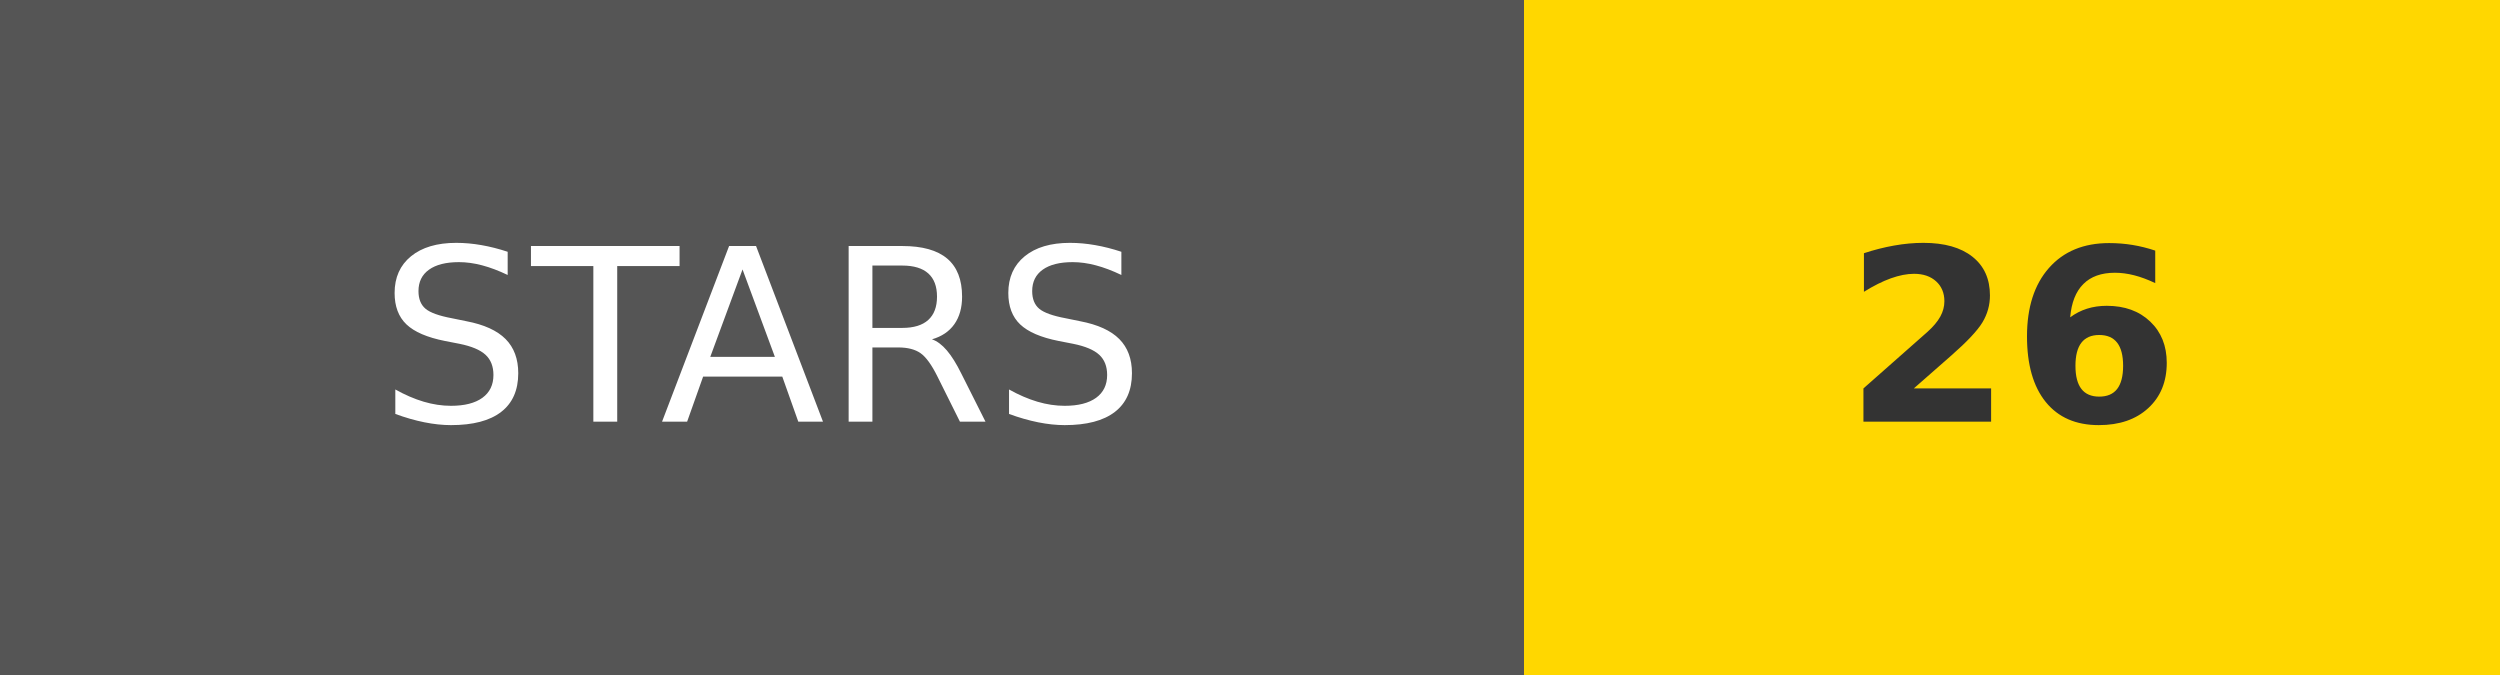
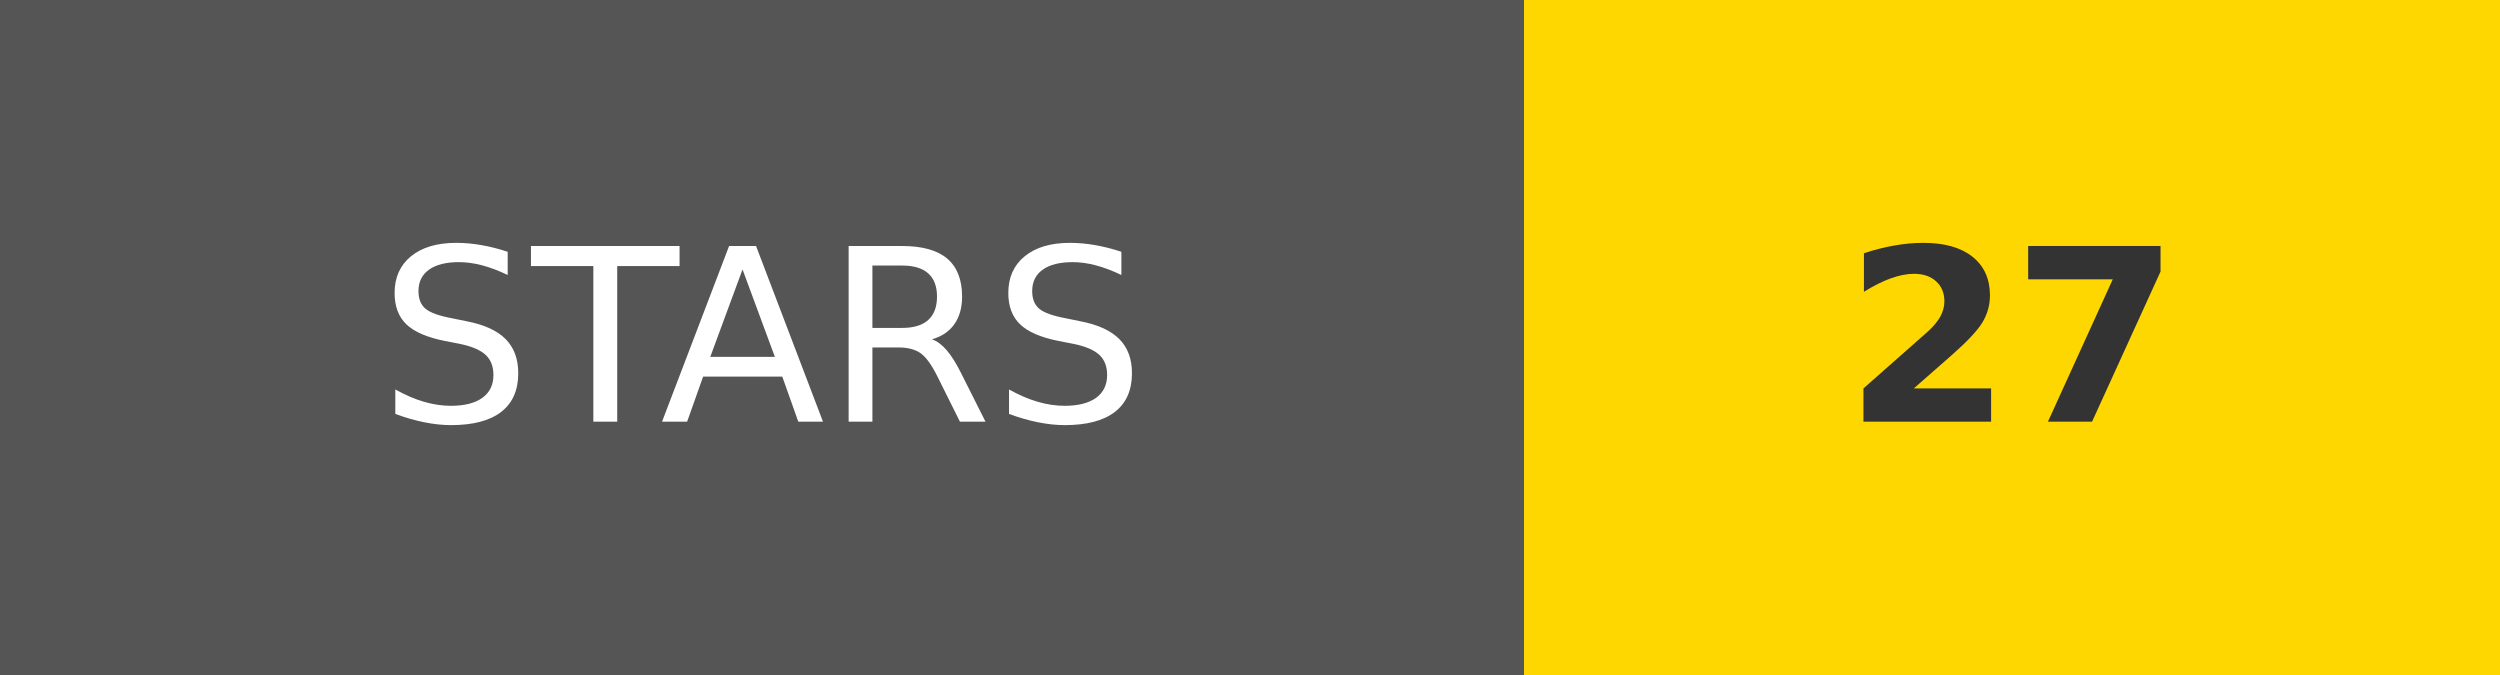
<svg xmlns="http://www.w3.org/2000/svg" width="148.21" height="40" viewBox="0 0 103.75 28">
  <g shape-rendering="crispEdges">
    <rect width="63.25" height="28" fill="#555" />
    <rect x="63.25" width="40.5" height="28" fill="gold" />
  </g>
  <g fill="#fff" text-anchor="middle" font-family="Verdana,Geneva,DejaVu Sans,sans-serif" text-rendering="geometricPrecision" font-size="100">
    <a target="_blank" href="https://github.com/skyf0xx/hedgehog">
      <rect width="63.25" height="28" fill="rgba(0,0,0,0)" />
      <text transform="scale(.1)" x="316.25" y="175" textLength="392.5">STARS</text>
    </a>
    <a target="_blank" href="https://github.com/skyf0xx/hedgehog/stargazers">
      <rect width="40.5" height="28" x="63.25" fill="rgba(0,0,0,0)" />
-       <text transform="scale(.1)" x="835" y="175" textLength="165" font-weight="bold" fill="#333">26</text>
+       <text transform="scale(.1)" x="835" y="175" textLength="165" font-weight="bold" fill="#333">27</text>
    </a>
  </g>
</svg>
